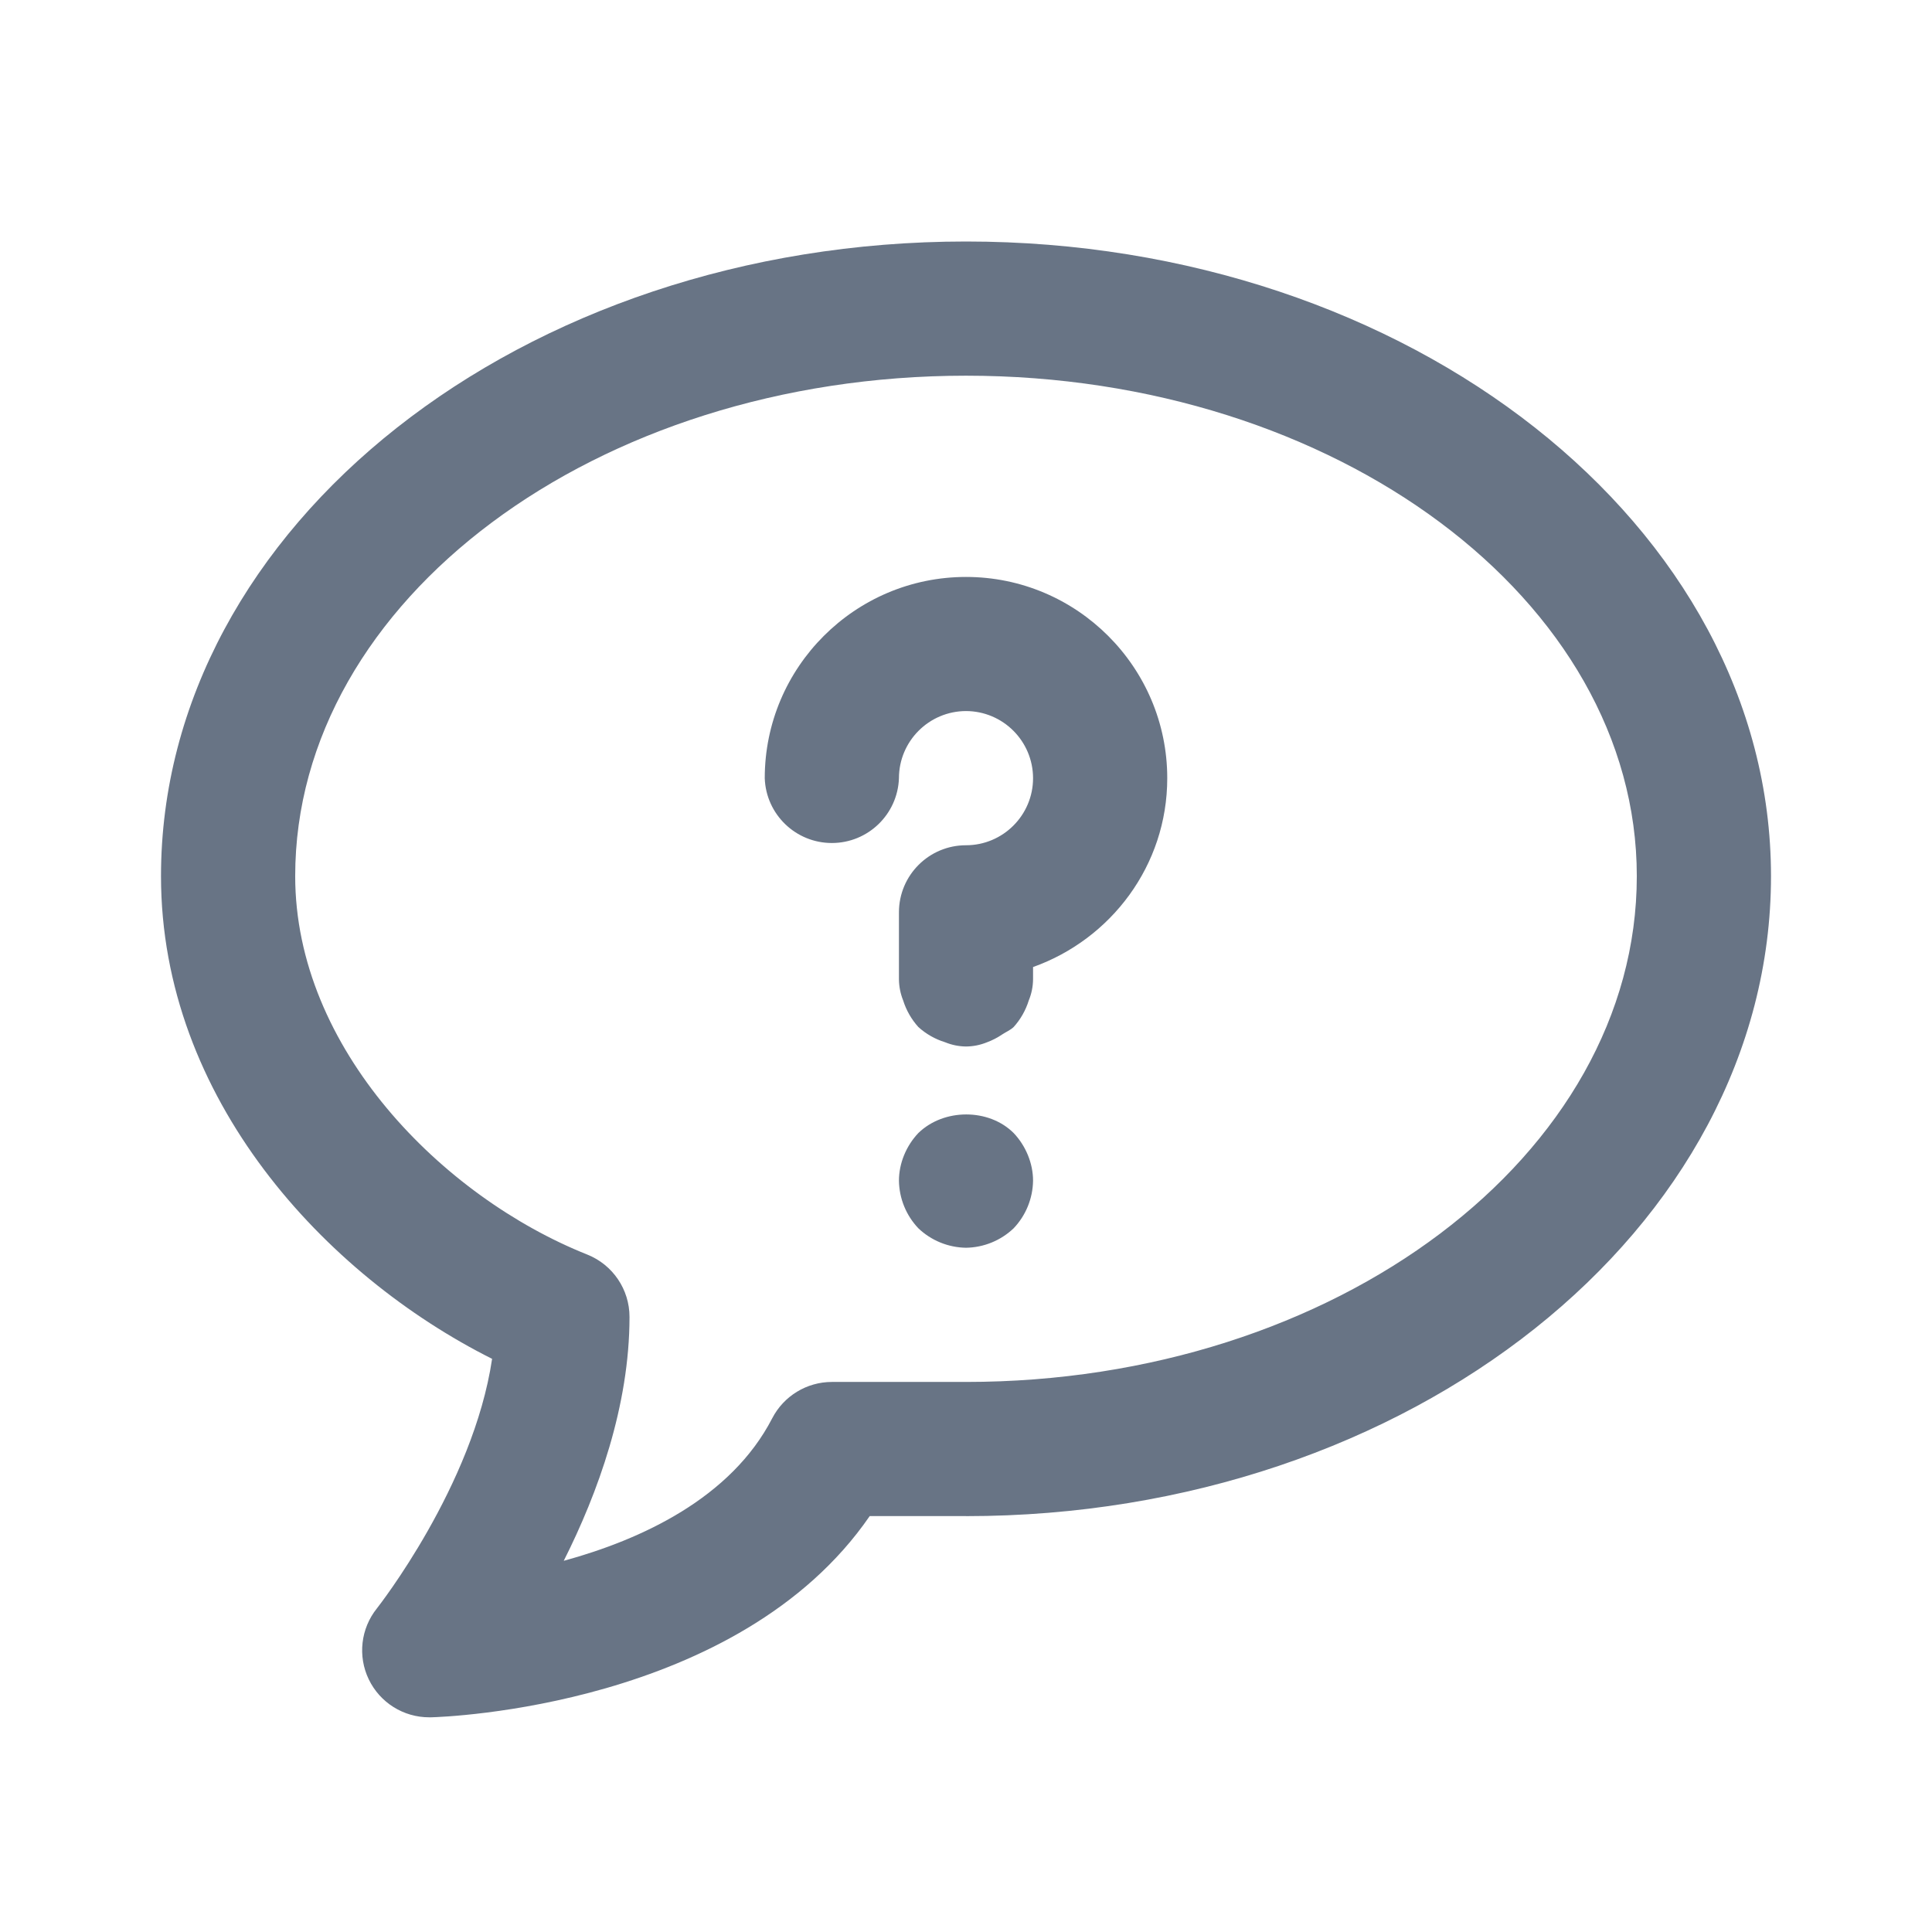
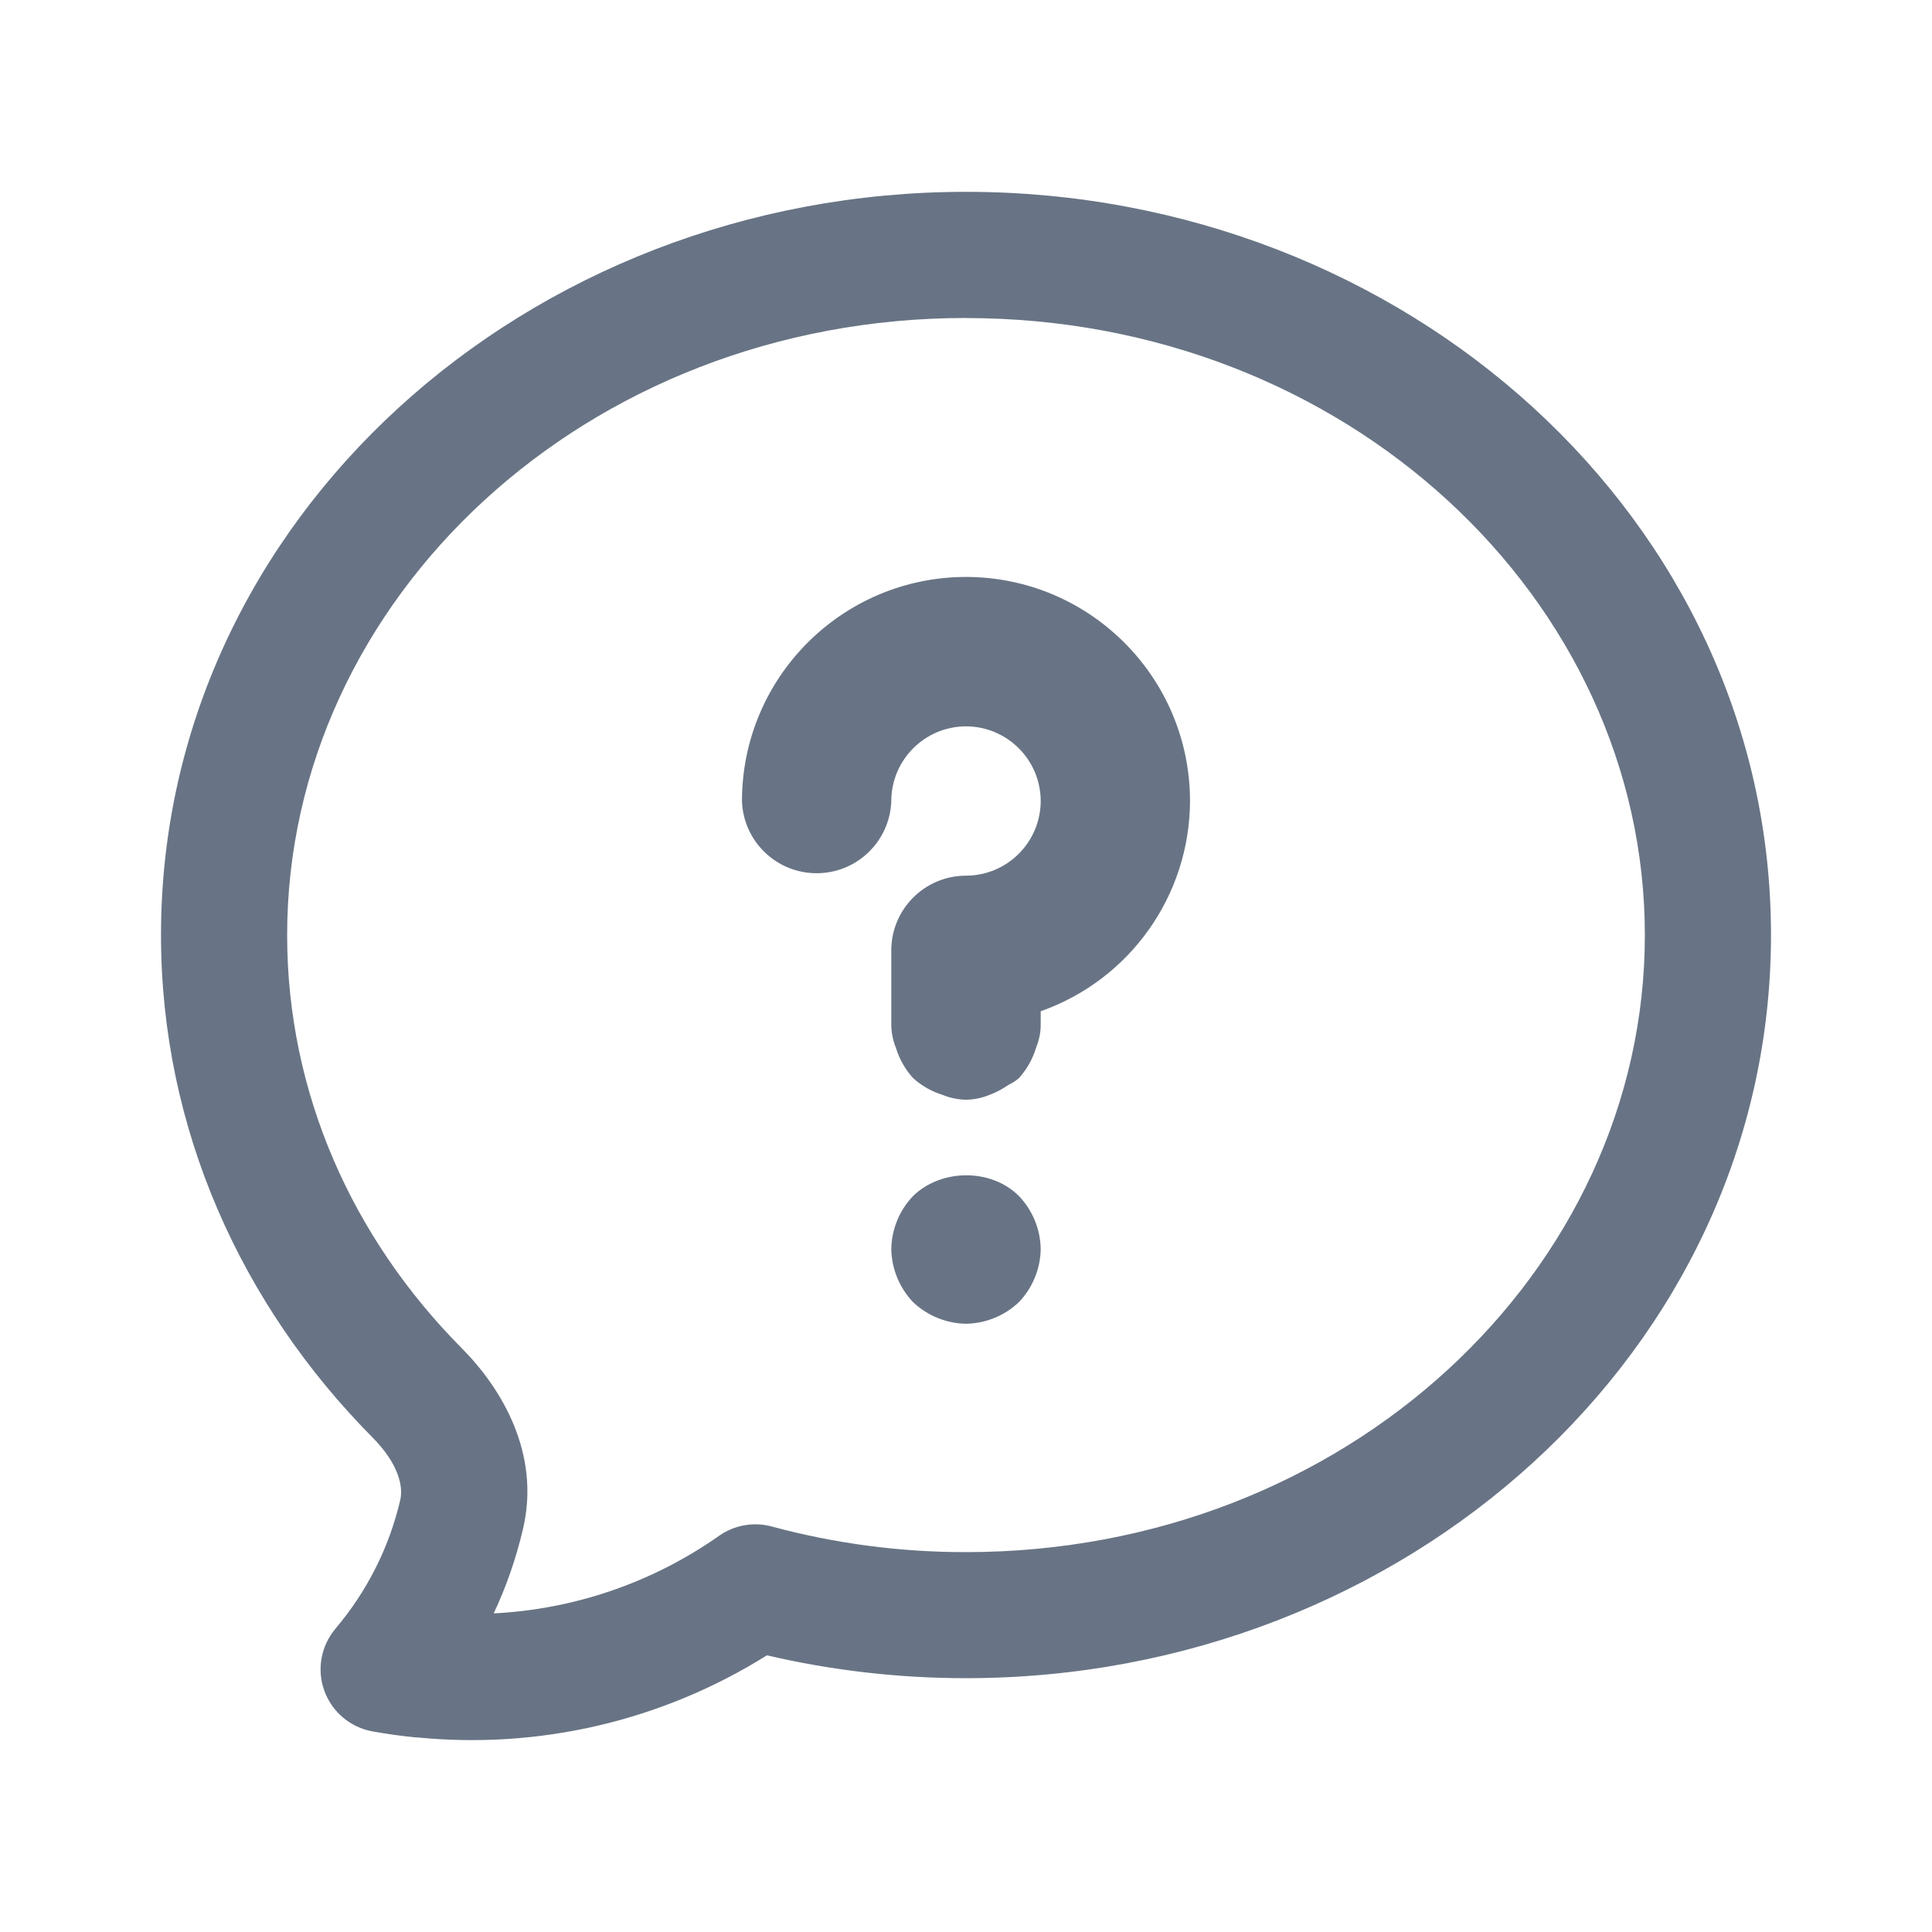
<svg xmlns="http://www.w3.org/2000/svg" fill="none" viewBox="0 0 24 24">
-   <path fill="#687485" fill-rule="evenodd" d="M12 18.833h-1.196c-1.63 2.371-5.285 2.496-5.449 2.5h-.022a.832.832 0 0 1-.651-1.353c.013-.017 1.197-1.523 1.431-3.1C4.038 15.84 2 13.646 2 10.884 2 6.537 6.486 3 12 3s10 3.537 10 7.884c0 4.383-4.486 7.95-10 7.95Zm0-14.166c-4.595 0-8.333 2.789-8.333 6.217 0 2.137 1.825 3.982 3.629 4.701a.834.834 0 0 1 .524.774c0 1.106-.393 2.188-.817 3.03.964-.264 2.077-.777 2.59-1.771a.835.835 0 0 1 .74-.451H12c4.595 0 8.333-2.819 8.333-6.283 0-3.428-3.738-6.217-8.333-6.217Zm.833 7.346v.154a.702.702 0 0 1-.053.26.883.883 0 0 1-.188.331c-.041.039-.095.061-.142.092a.876.876 0 0 1-.19.098A.705.705 0 0 1 12 13a.705.705 0 0 1-.26-.053.88.88 0 0 1-.332-.189.893.893 0 0 1-.189-.331.722.722 0 0 1-.052-.26v-.834c0-.46.373-.833.833-.833.46 0 .833-.374.833-.833A.835.835 0 0 0 12 8.833a.835.835 0 0 0-.833.834.834.834 0 0 1-1.667 0c0-1.379 1.122-2.5 2.5-2.5s2.5 1.121 2.5 2.5c0 1.085-.7 2.001-1.667 2.346Zm-.241 2.062c.15.158.241.375.241.592a.876.876 0 0 1-.241.591.876.876 0 0 1-.592.242.876.876 0 0 1-.592-.242.876.876 0 0 1-.241-.591c0-.217.091-.434.241-.592.317-.308.875-.308 1.184 0Z" clip-rule="evenodd" />
+   <path fill="#687485" fill-rule="evenodd" d="M12 3.95c-4.723 0-8.433 3.495-8.433 7.666 0 1.965.813 3.766 2.17 5.133.493.496.979 1.305.761 2.239-.085.367-.208.72-.365 1.054a5.33 5.33 0 0 0 2.8-.964.784.784 0 0 1 .655-.115 9.214 9.214 0 0 0 2.412.318c4.723 0 8.433-3.494 8.433-7.665 0-4.17-3.71-7.665-8.433-7.665ZM5.175 21.584a6.868 6.868 0 0 1-.547-.076.783.783 0 0 1-.46-1.277c.385-.455.665-1 .804-1.597.042-.181-.033-.464-.347-.78C3.003 16.217 2 14.028 2 11.615c0-5.161 4.542-9.232 10-9.232 5.457 0 10 4.07 10 9.232 0 5.161-4.543 9.232-10 9.232-.852 0-1.68-.099-2.473-.284a6.899 6.899 0 0 1-4.352 1.019Zm7.753-9.021v.17c0 .104-.024.2-.06.29a.984.984 0 0 1-.21.369.52.52 0 0 1-.102.07.605.605 0 0 0-.055.032.976.976 0 0 1-.212.108.784.784 0 0 1-.289.059.784.784 0 0 1-.288-.059.98.98 0 0 1-.37-.21.996.996 0 0 1-.211-.37.805.805 0 0 1-.059-.289v-.927c0-.512.416-.928.928-.928a.93.93 0 0 0 .928-.928.93.93 0 0 0-.928-.927.93.93 0 0 0-.928.927.928.928 0 0 1-1.855 0A2.786 2.786 0 0 1 12 7.167a2.786 2.786 0 0 1 2.783 2.782 2.779 2.779 0 0 1-1.855 2.613Zm0 2.953a.975.975 0 0 0-.27-.658c-.342-.344-.964-.344-1.316 0a.975.975 0 0 0-.27.658.98.98 0 0 0 .27.659.976.976 0 0 0 .658.269.976.976 0 0 0 .659-.27.976.976 0 0 0 .269-.658Z" clip-rule="evenodd" />
</svg>
